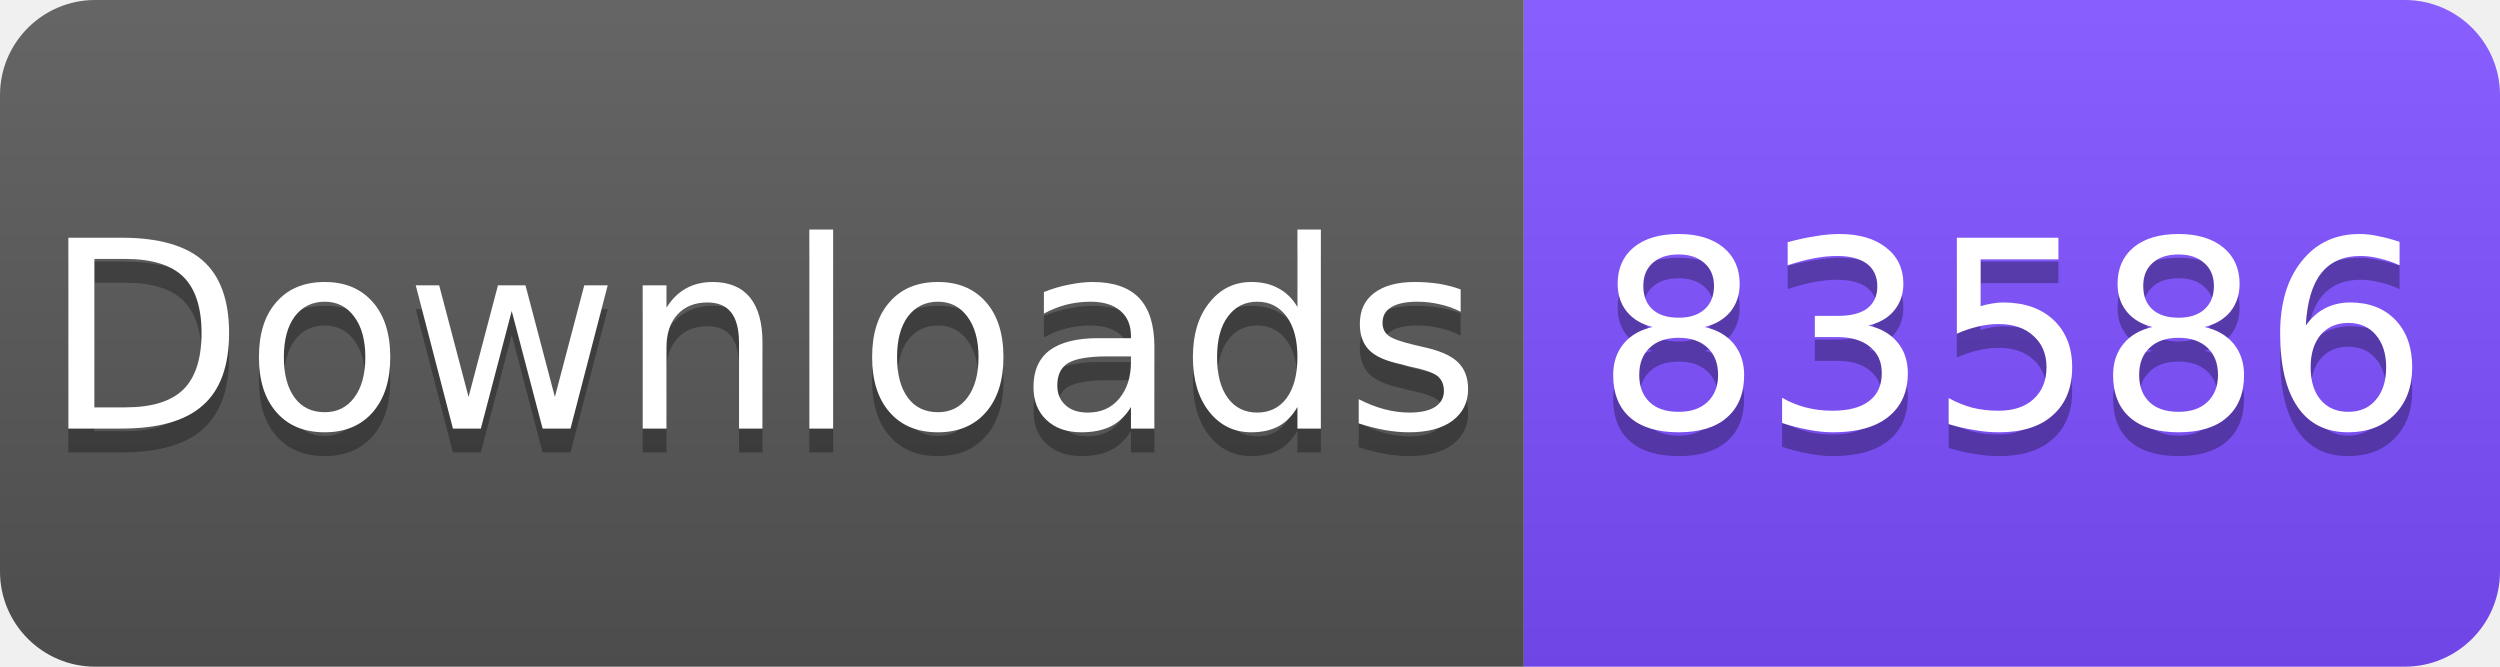
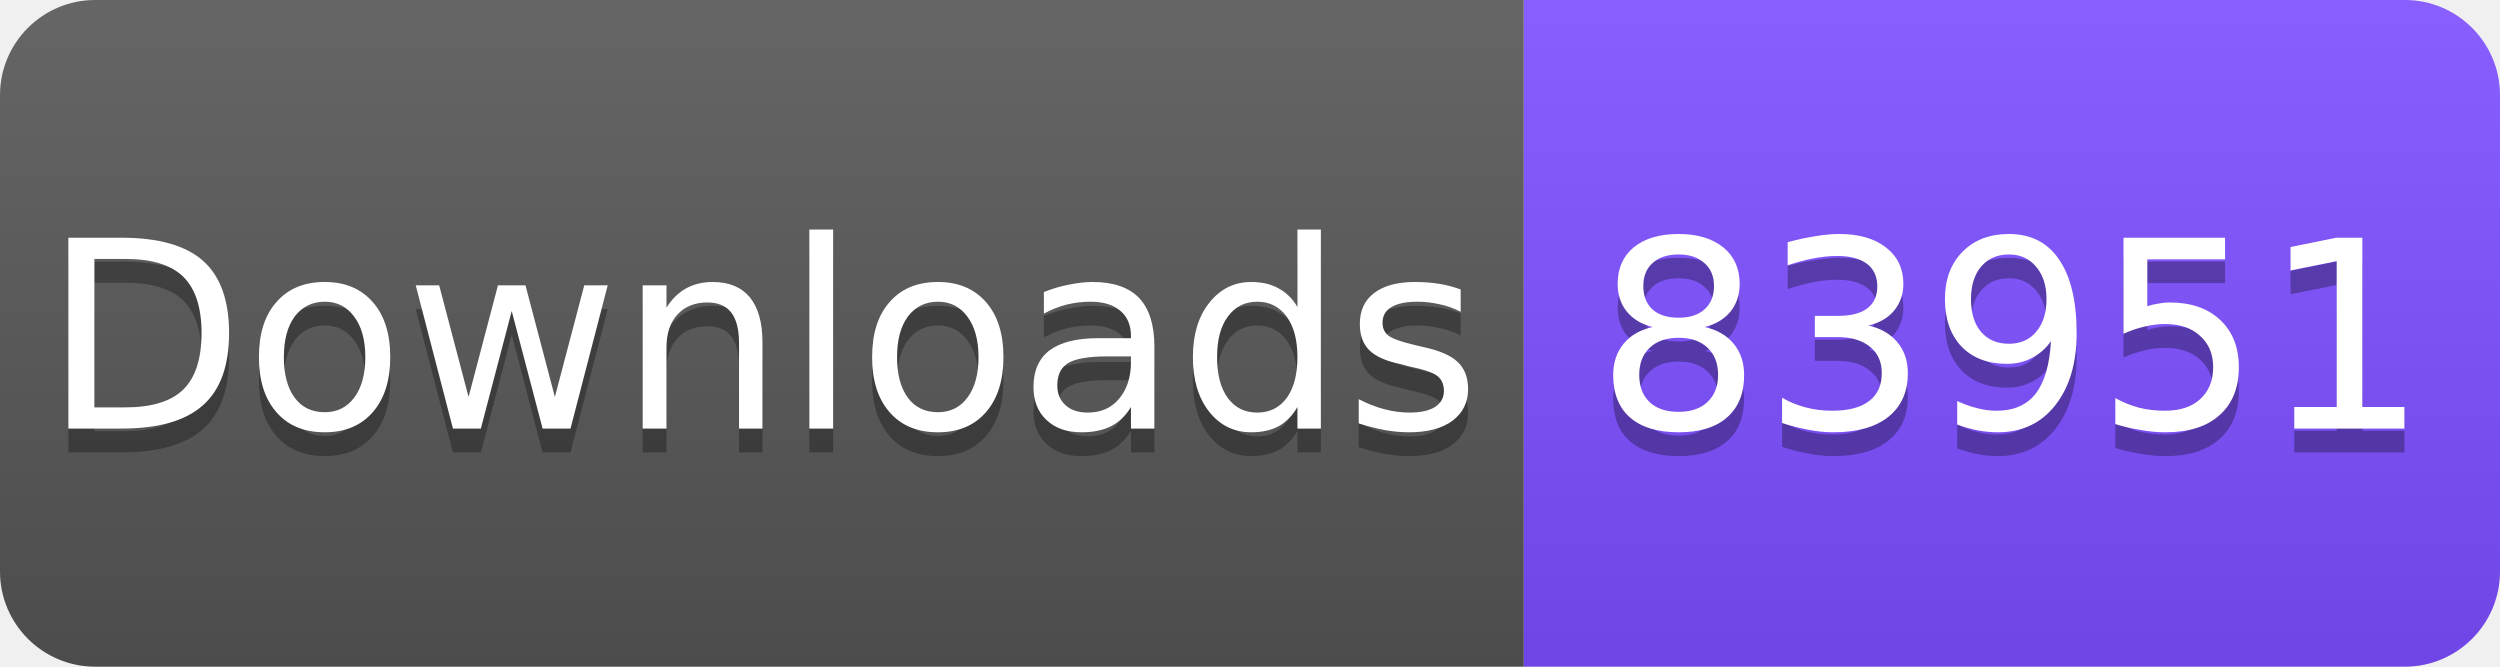
<svg xmlns="http://www.w3.org/2000/svg" width="105" height="28" viewBox="0 0 105 28">
  <linearGradient id="s" x2="0" y2="100%">
    <stop offset="0" stop-color="#fff" stop-opacity=".1" />
    <stop offset="1" stop-opacity=".1" />
  </linearGradient>
  <clipPath id="r">
    <rect width="105" height="28" rx="4" fill="#fff" />
  </clipPath>
  <g clip-path="url(#r)">
    <rect width="64" height="28" fill="#555" />
    <rect x="64" width="41" height="28" fill="#7C4DFF" />
    <rect width="105" height="28" fill="url(#s)" />
  </g>
  <g fill="#fff" text-anchor="middle" font-family="Verdana,Geneva,DejaVu Sans,sans-serif" font-size="11">
    <text x="32" y="19" fill="#010101" fill-opacity=".3">Downloads</text>
    <text x="32" y="18">Downloads</text>
-     <text x="84.5" y="19" fill="#010101" fill-opacity=".3">83586</text>
-     <text x="84.5" y="18">83586</text>
+     <text x="84.5" y="19" fill="#010101" fill-opacity=".3">83951</text>
+     <text x="84.5" y="18">83951</text>
  </g>
</svg>
